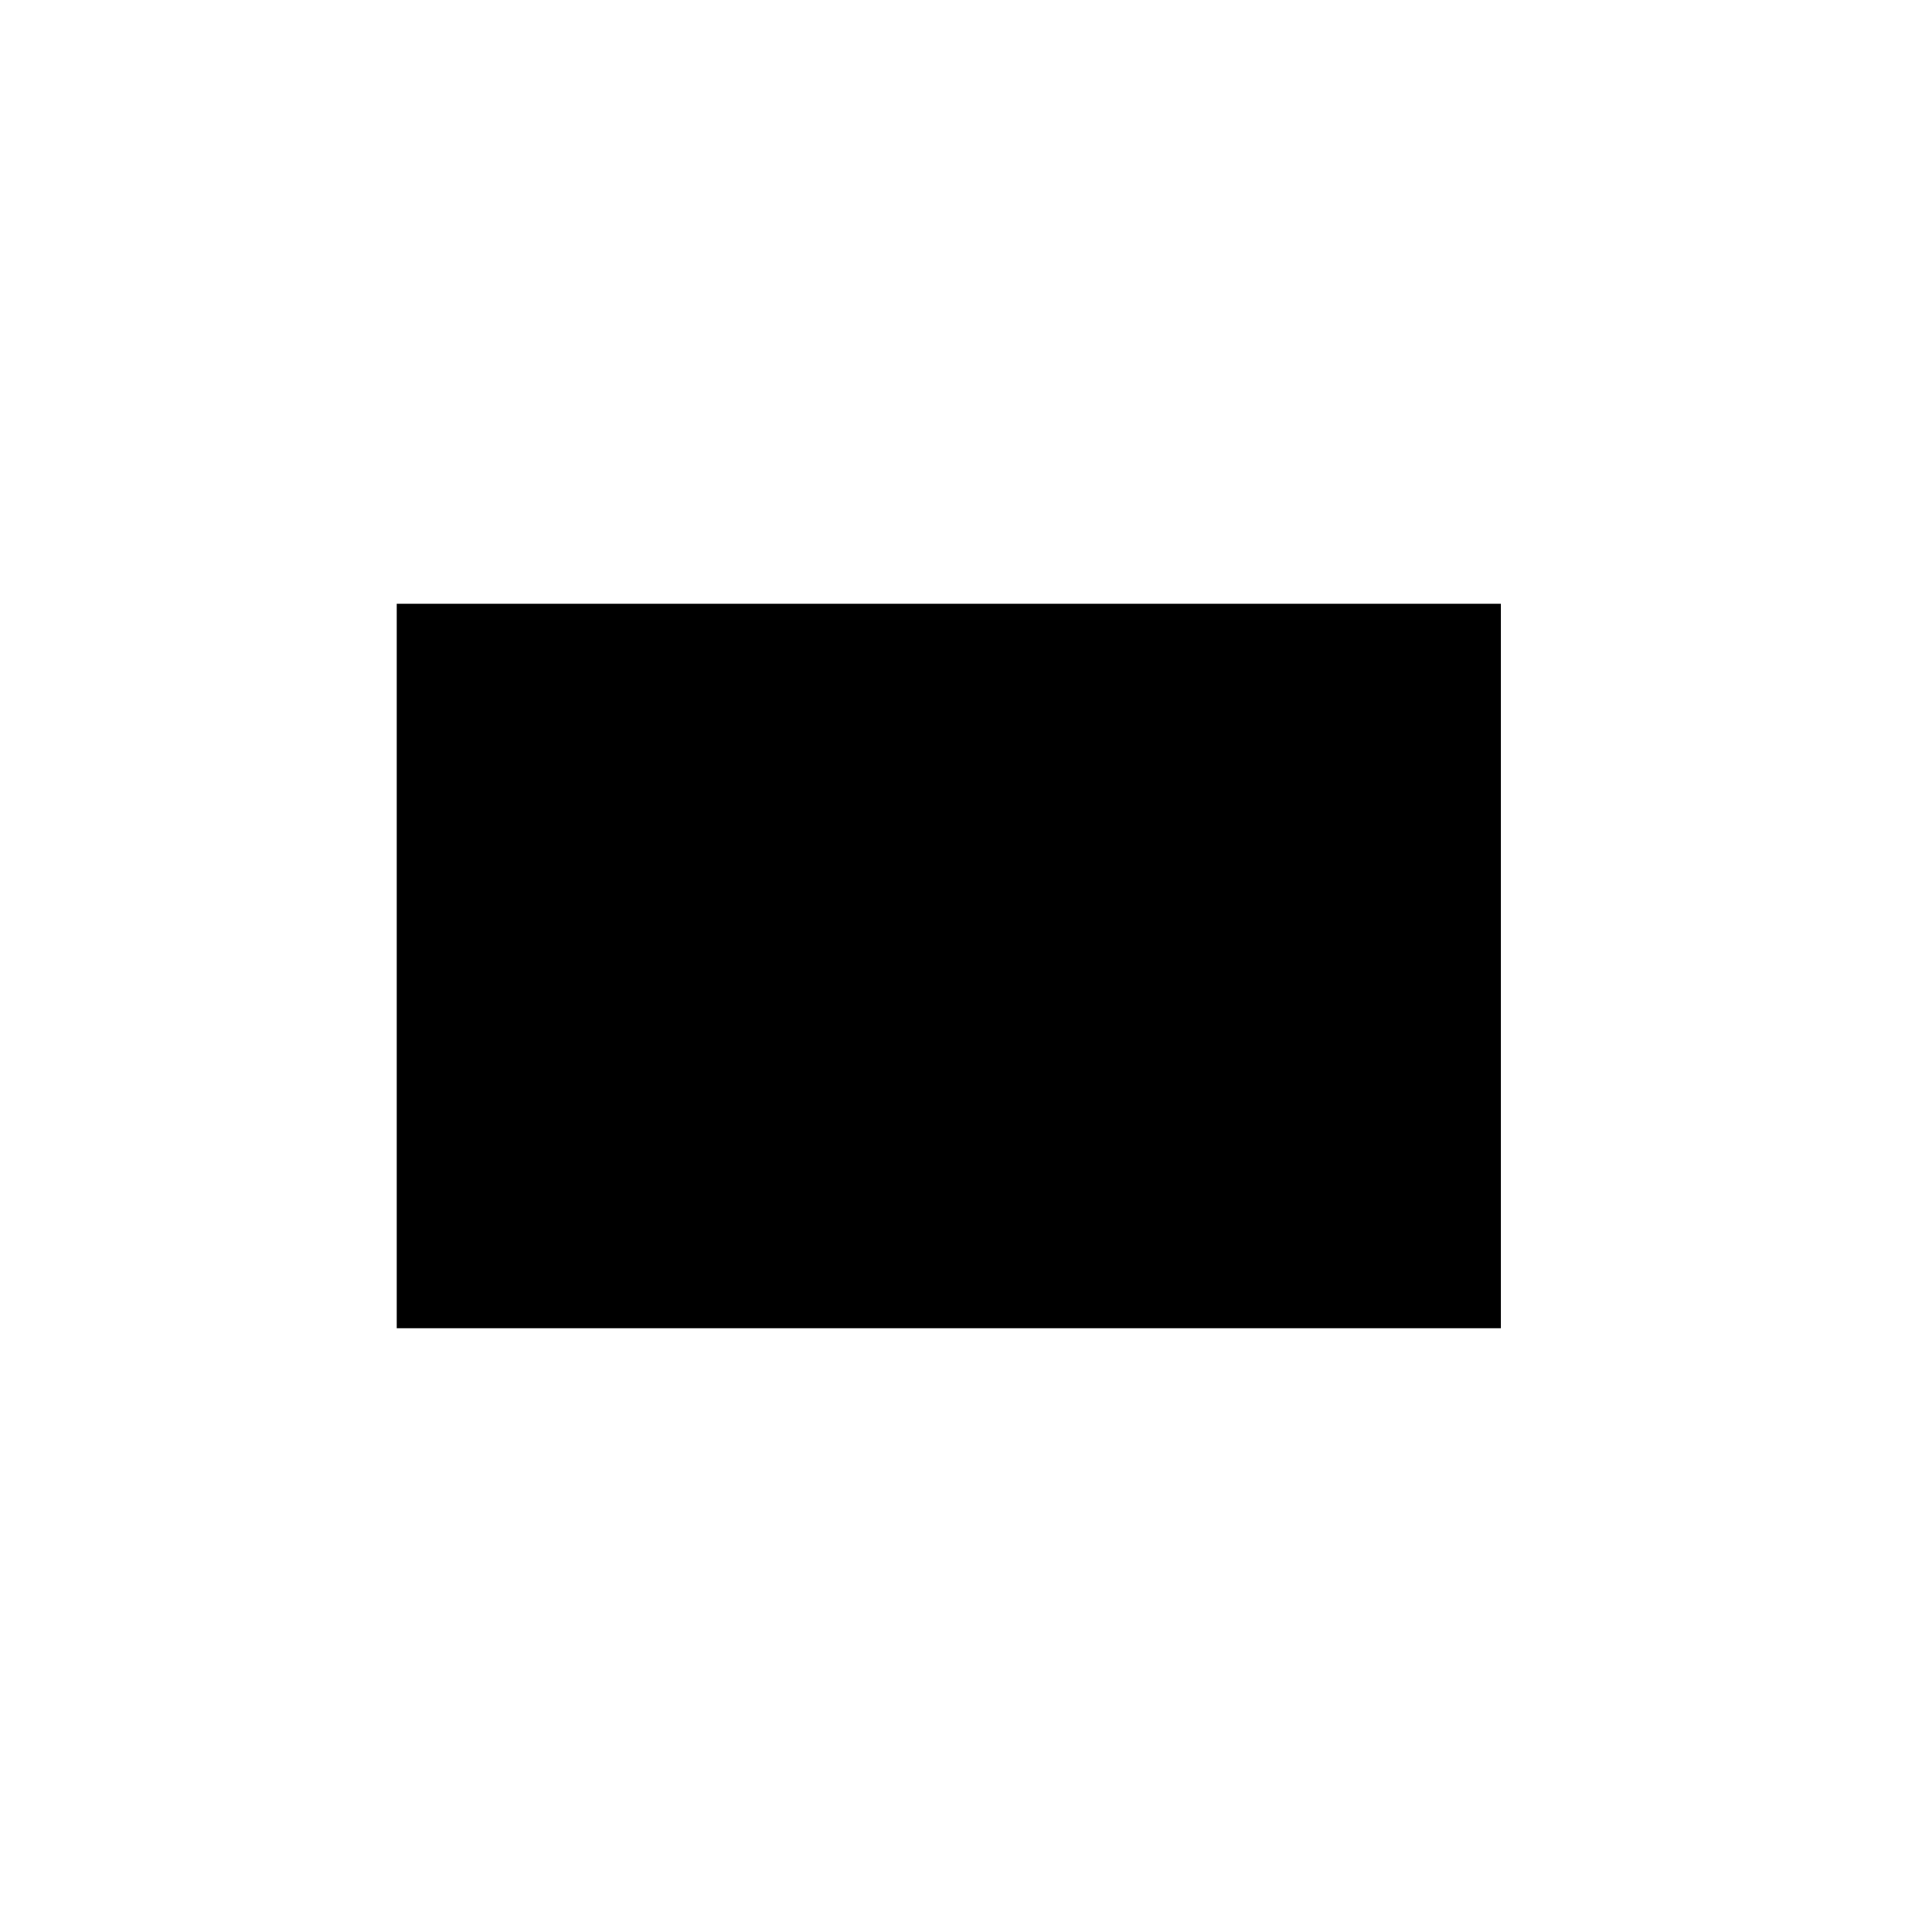
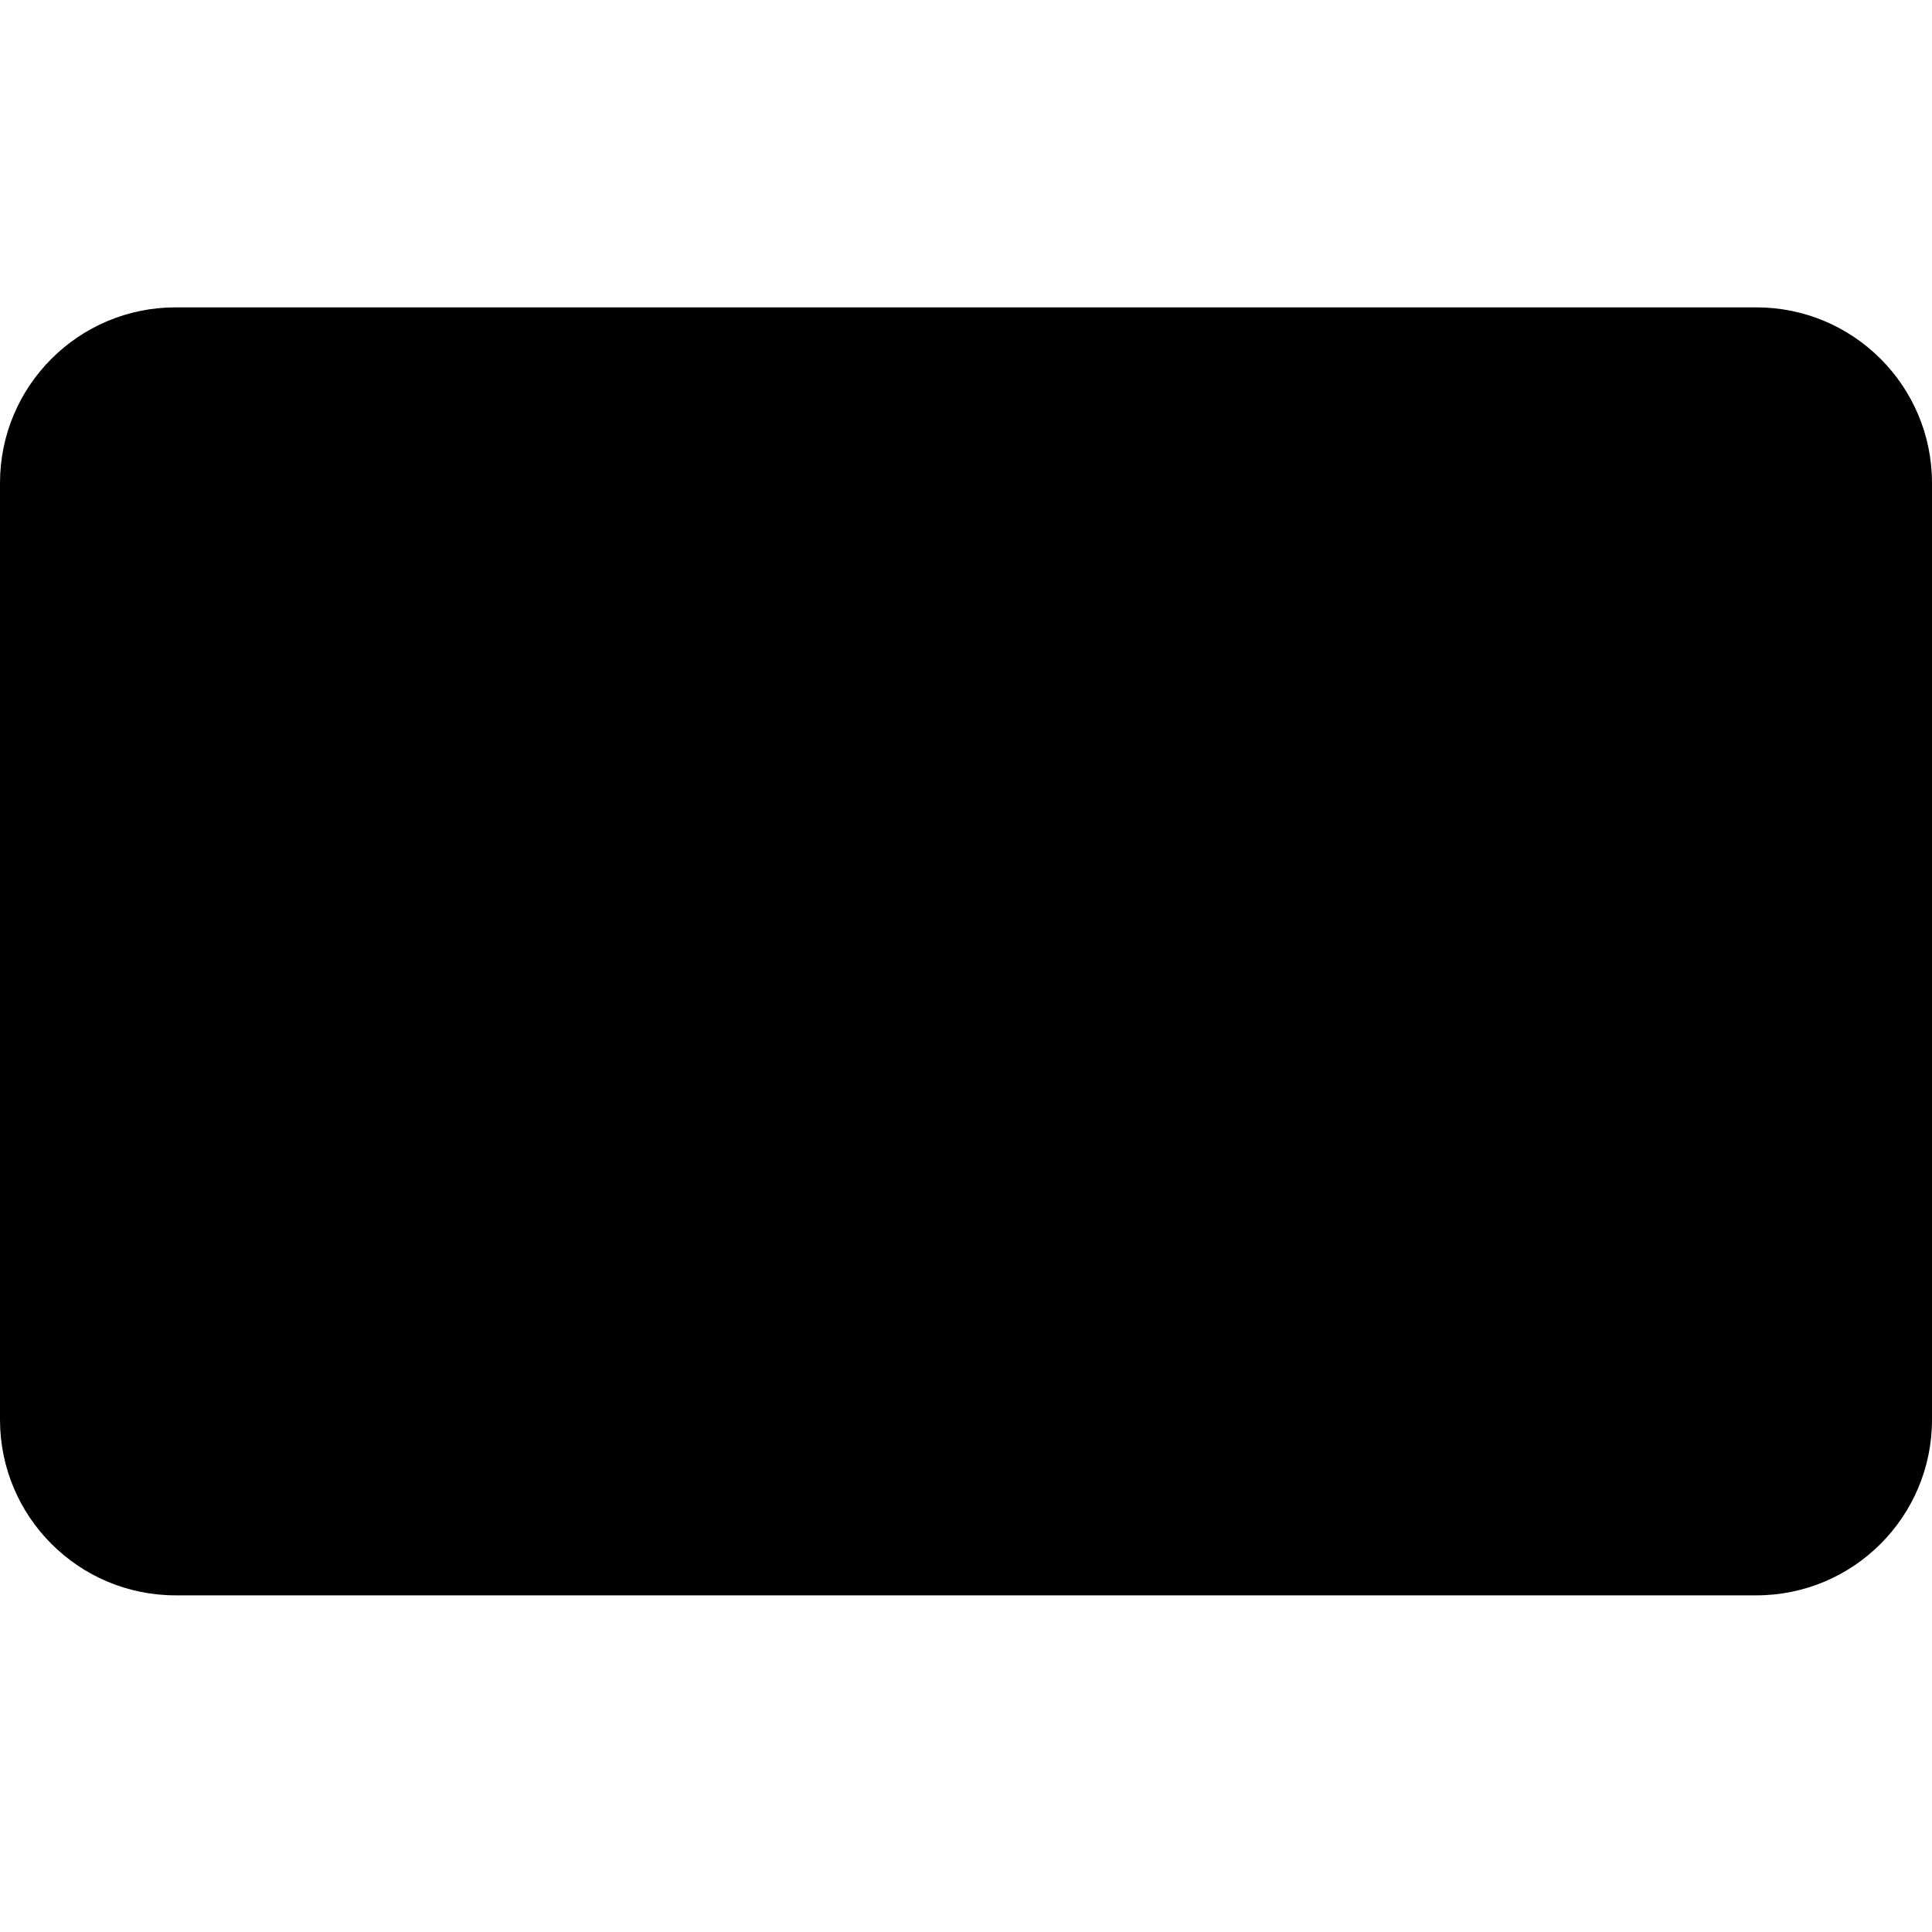
- <svg xmlns="http://www.w3.org/2000/svg" width="56" height="56" fill="currentColor" viewBox="0 0 56 56">
-   <path d="M11.5 17.5h32v21h-32z" />
+ <svg xmlns="http://www.w3.org/2000/svg" width="44" height="44" fill="currentColor" viewBox="0 0 44 44">
+   <path d="M0 11a4 4 0 0 1 4-4h36a4 4 0 0 1 4 4v21.333a4 4 0 0 1-4 4H4a4 4 0 0 1-4-4V11Z" />
</svg>
